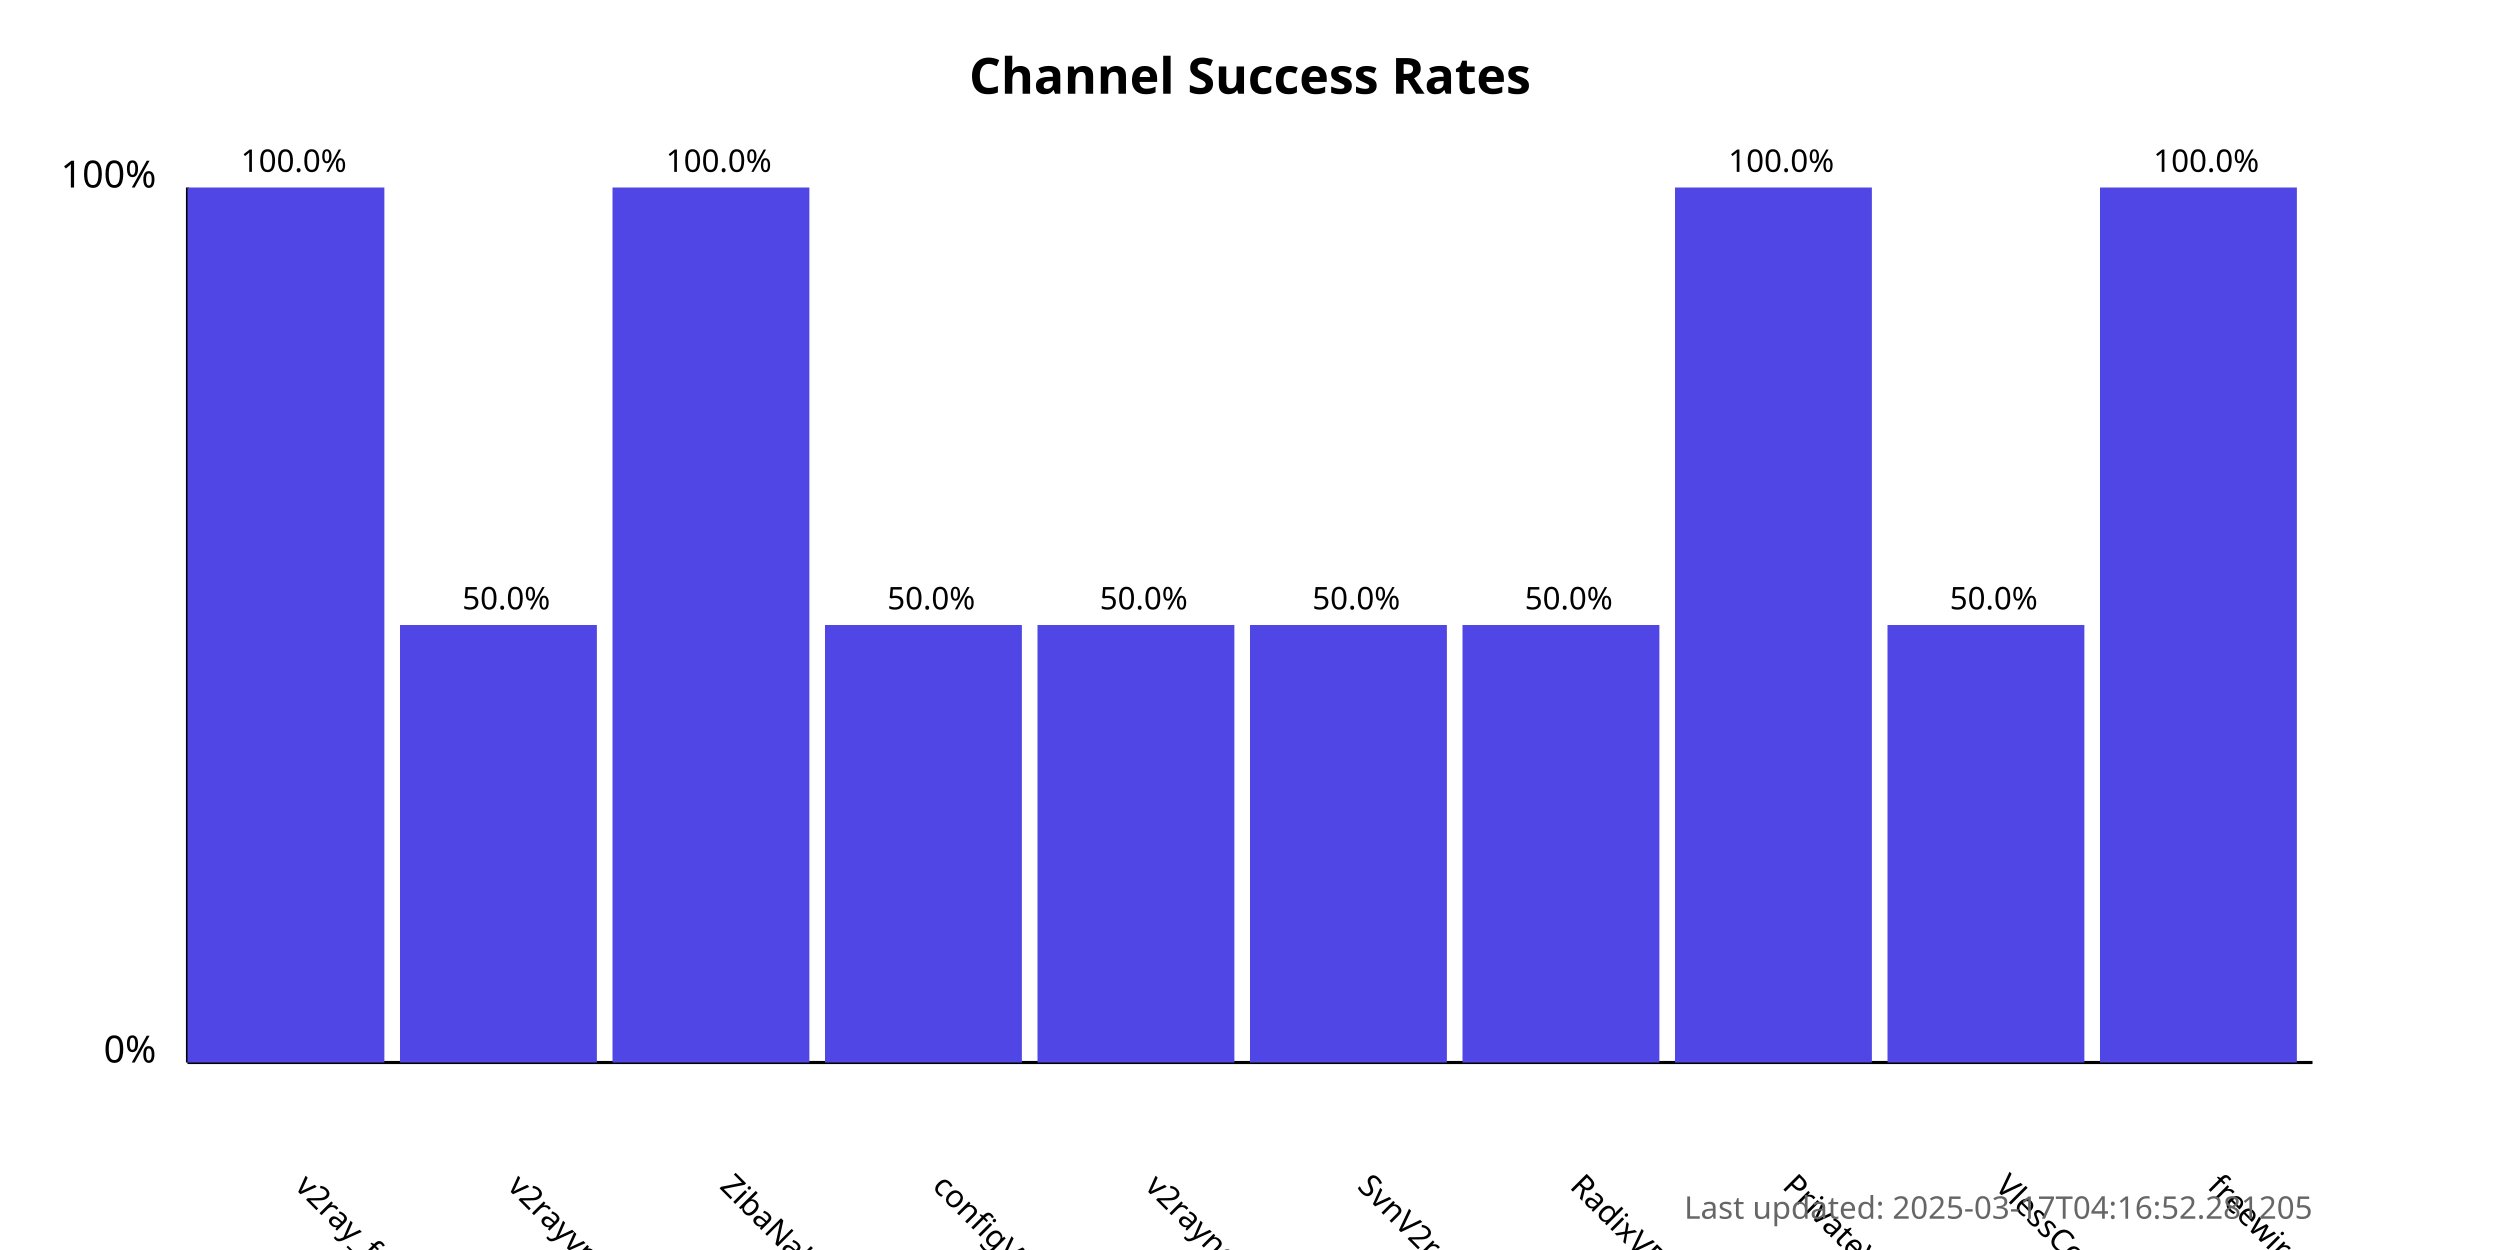
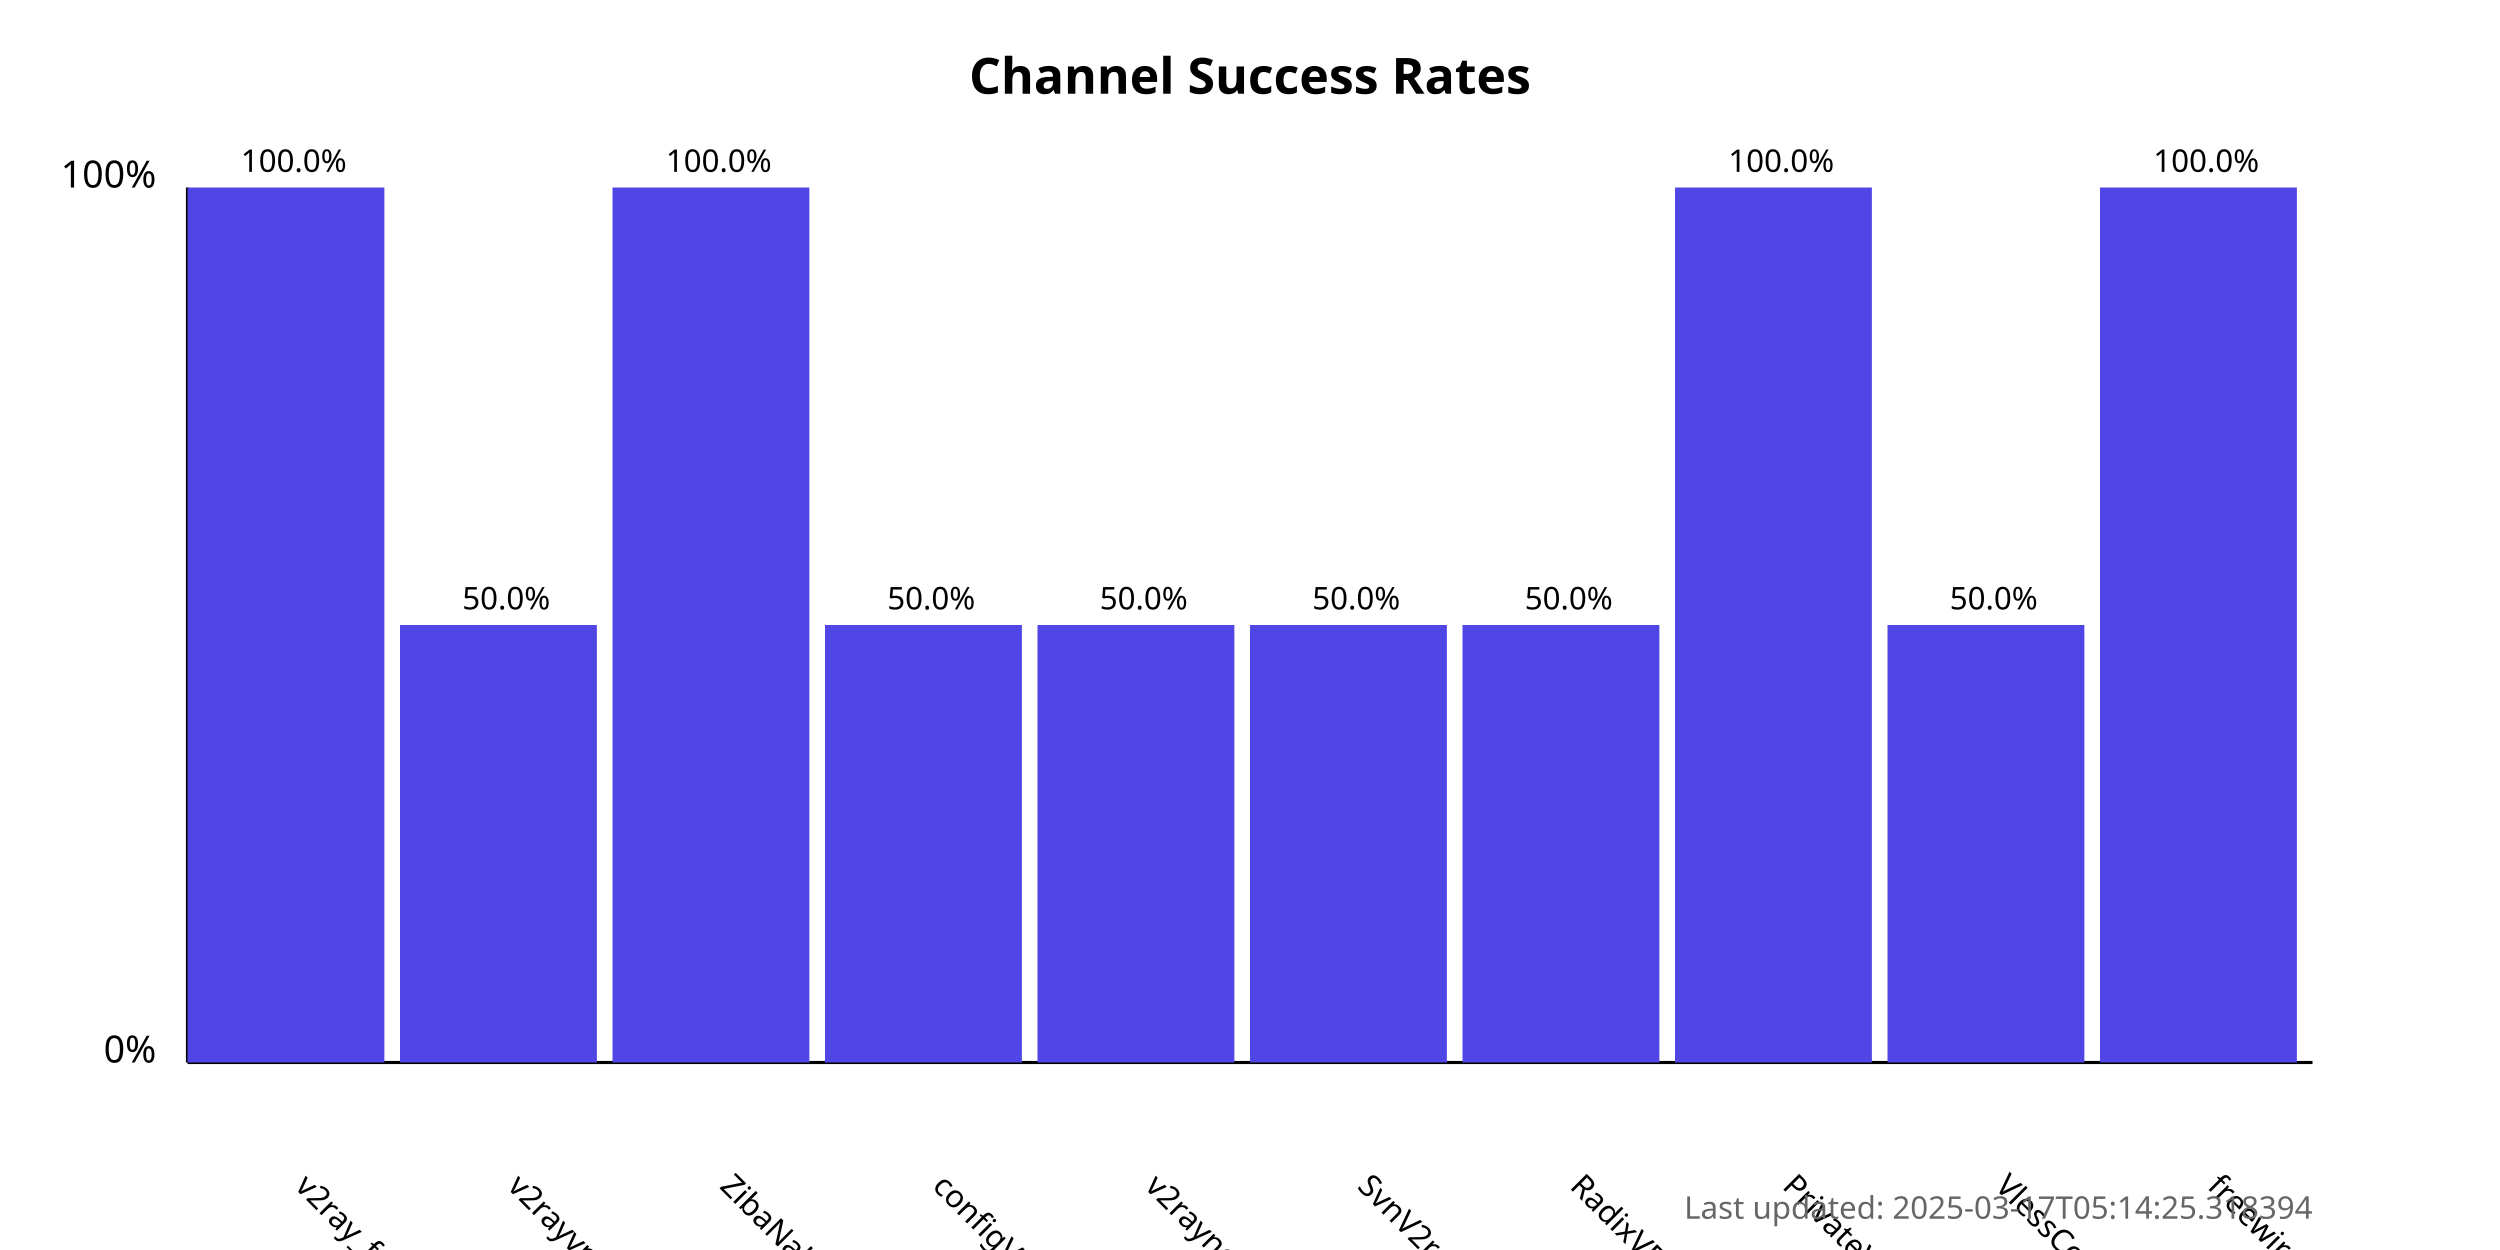
<svg xmlns="http://www.w3.org/2000/svg" width="800" height="400">
  <style>
            .chart-title { font: bold 16px sans-serif; }
            .axis-label { font: 12px sans-serif; }
            .tick-label { font: 10px sans-serif; }
            .bar { fill: #4f46e5; }
            .bar:hover { fill: #6366f1; }
            .timestamp { font: 10px sans-serif; fill: #666; }
        </style>
  <text x="400.0" y="30" text-anchor="middle" class="chart-title">
            Channel Success Rates
        </text>
  <line x1="60" y1="340" x2="60" y2="60" stroke="black" stroke-width="1" />
  <line x1="60" y1="340" x2="740" y2="340" stroke="black" stroke-width="1" />
  <text x="50" y="340" text-anchor="end" class="axis-label">0%</text>
  <text x="50" y="60" text-anchor="end" class="axis-label">100%</text>
  <g>
    <rect x="60" y="60.0" width="63.0" height="280.0" class="bar" />
    <text x="94.0" y="380" transform="rotate(45, 94.0, 380)" text-anchor="start" class="tick-label">
                v2ray_free_conf
            </text>
    <text x="94.0" y="55.0" text-anchor="middle" class="tick-label">
                100.0%
            </text>
  </g>
  <g>
    <rect x="128.0" y="200.0" width="63.0" height="140.0" class="bar" />
    <text x="162.0" y="380" transform="rotate(45, 162.0, 380)" text-anchor="start" class="tick-label">
                v2rayvpno
            </text>
    <text x="162.0" y="195.0" text-anchor="middle" class="tick-label">
                50.0%
            </text>
  </g>
  <g>
    <rect x="196.0" y="60.0" width="63.0" height="280.0" class="bar" />
    <text x="230.0" y="380" transform="rotate(45, 230.0, 380)" text-anchor="start" class="tick-label">
                ZibaNabz
            </text>
    <text x="230.0" y="55.0" text-anchor="middle" class="tick-label">
                100.0%
            </text>
  </g>
  <g>
    <rect x="264.0" y="200.0" width="63.0" height="140.0" class="bar" />
    <text x="298.0" y="380" transform="rotate(45, 298.0, 380)" text-anchor="start" class="tick-label">
                configV2rayForFree
            </text>
    <text x="298.0" y="195.0" text-anchor="middle" class="tick-label">
                50.0%
            </text>
  </g>
  <g>
    <rect x="332.0" y="200.0" width="63.0" height="140.0" class="bar" />
    <text x="366.0" y="380" transform="rotate(45, 366.0, 380)" text-anchor="start" class="tick-label">
                v2rayngvpn
            </text>
    <text x="366.0" y="195.0" text-anchor="middle" class="tick-label">
                50.0%
            </text>
  </g>
  <g>
    <rect x="400.0" y="200.0" width="63.0" height="140.0" class="bar" />
    <text x="434.0" y="380" transform="rotate(45, 434.0, 380)" text-anchor="start" class="tick-label">
                SvnV2ray
            </text>
    <text x="434.0" y="195.0" text-anchor="middle" class="tick-label">
                50.0%
            </text>
  </g>
  <g>
    <rect x="468.0" y="200.0" width="63.0" height="140.0" class="bar" />
    <text x="502.0" y="380" transform="rotate(45, 502.0, 380)" text-anchor="start" class="tick-label">
                RadixVPN
            </text>
    <text x="502.0" y="195.0" text-anchor="middle" class="tick-label">
                50.0%
            </text>
  </g>
  <g>
    <rect x="536.0" y="60.0" width="63.0" height="280.0" class="bar" />
    <text x="570.0" y="380" transform="rotate(45, 570.0, 380)" text-anchor="start" class="tick-label">
                PrivateVPNs
            </text>
    <text x="570.0" y="55.0" text-anchor="middle" class="tick-label">
                100.0%
            </text>
  </g>
  <g>
    <rect x="604.0" y="200.0" width="63.0" height="140.0" class="bar" />
    <text x="638.0" y="380" transform="rotate(45, 638.0, 380)" text-anchor="start" class="tick-label">
                VlessConfig
            </text>
    <text x="638.0" y="195.0" text-anchor="middle" class="tick-label">
                50.0%
            </text>
  </g>
  <g>
    <rect x="672.0" y="60.0" width="63.0" height="280.0" class="bar" />
    <text x="706.0" y="380" transform="rotate(45, 706.0, 380)" text-anchor="start" class="tick-label">
                freewireguard
            </text>
    <text x="706.0" y="55.0" text-anchor="middle" class="tick-label">
                100.0%
            </text>
  </g>
  <text x="740" y="390" text-anchor="end" class="timestamp">
-             Last updated: 2025-03-17T04:16:52.281205
+             Last updated: 2025-03-17T05:14:25.318394
        </text>
</svg>
